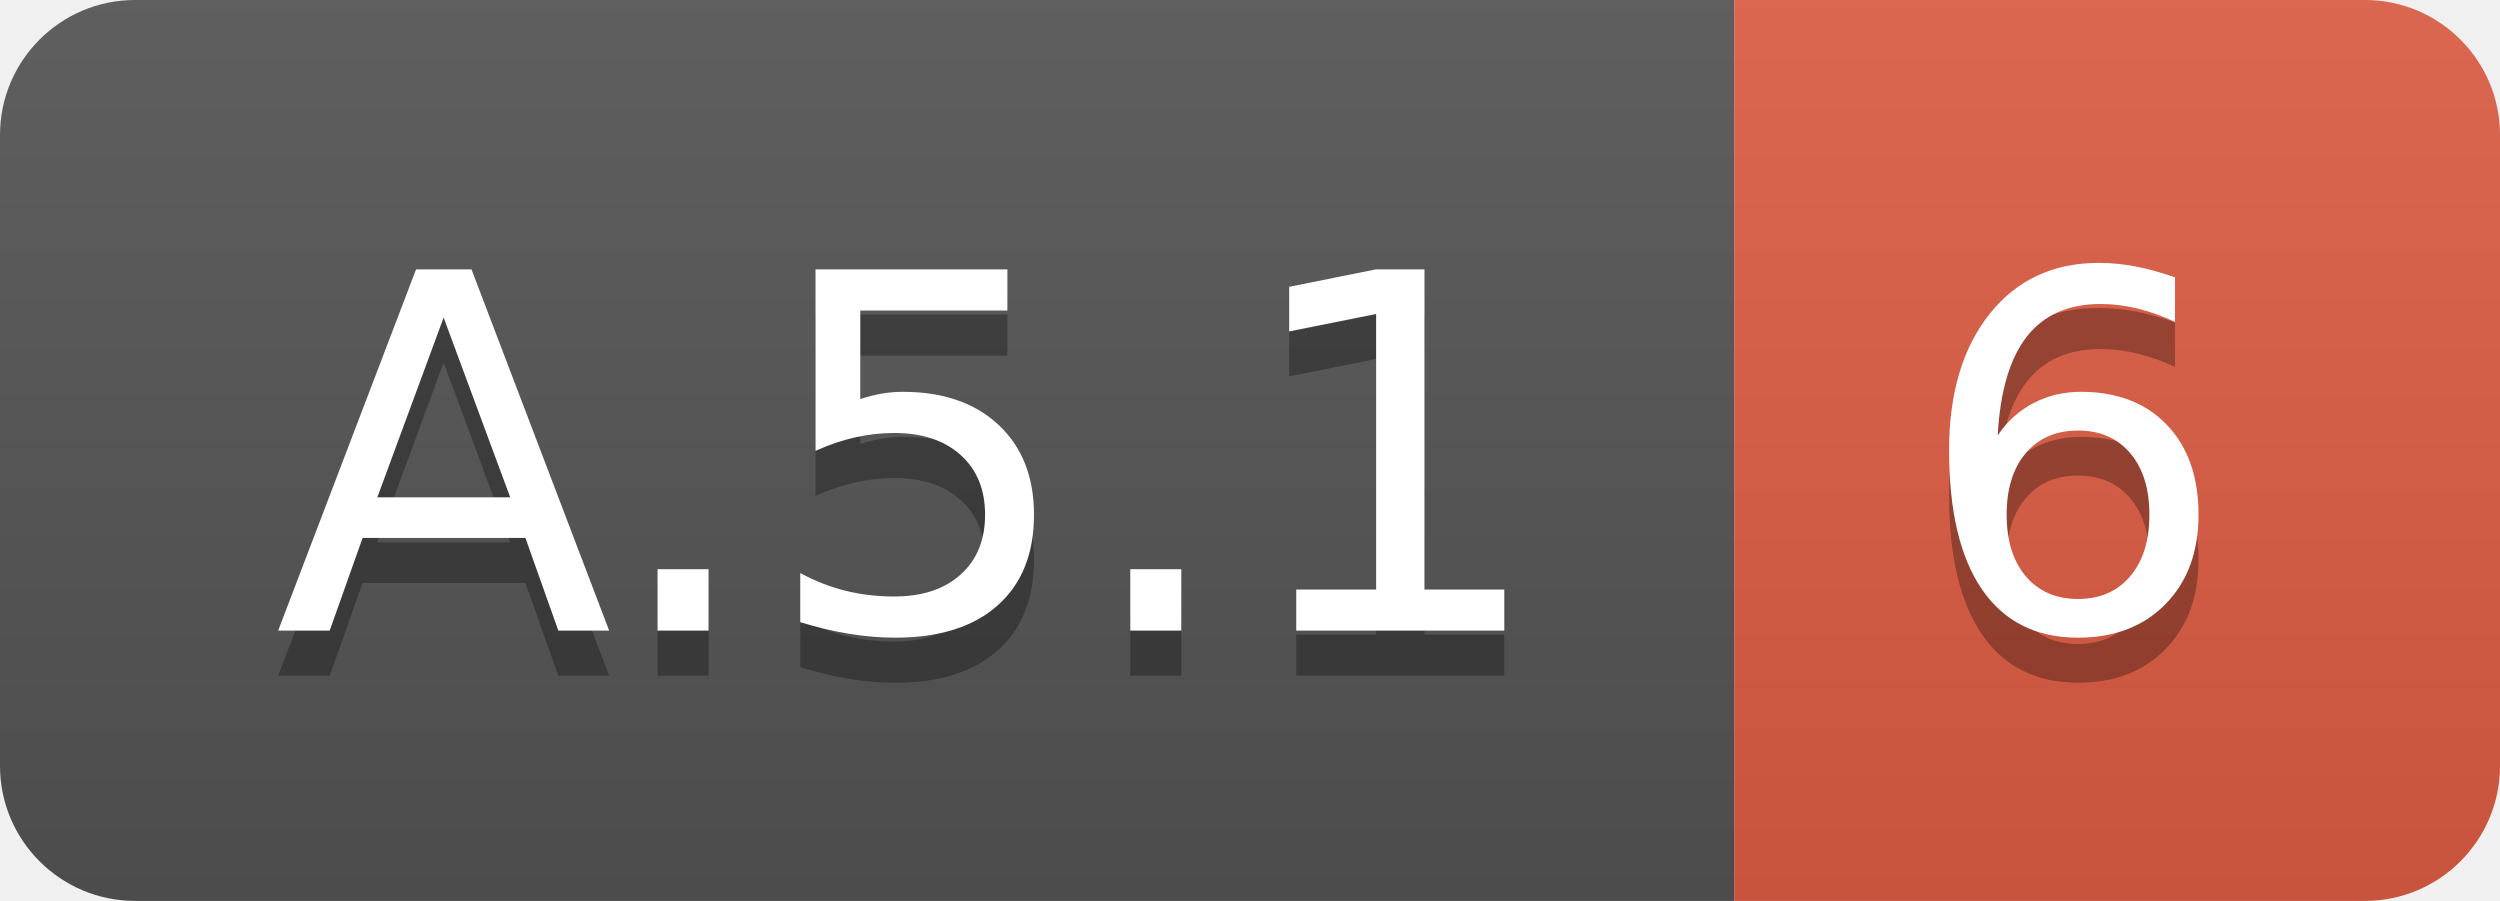
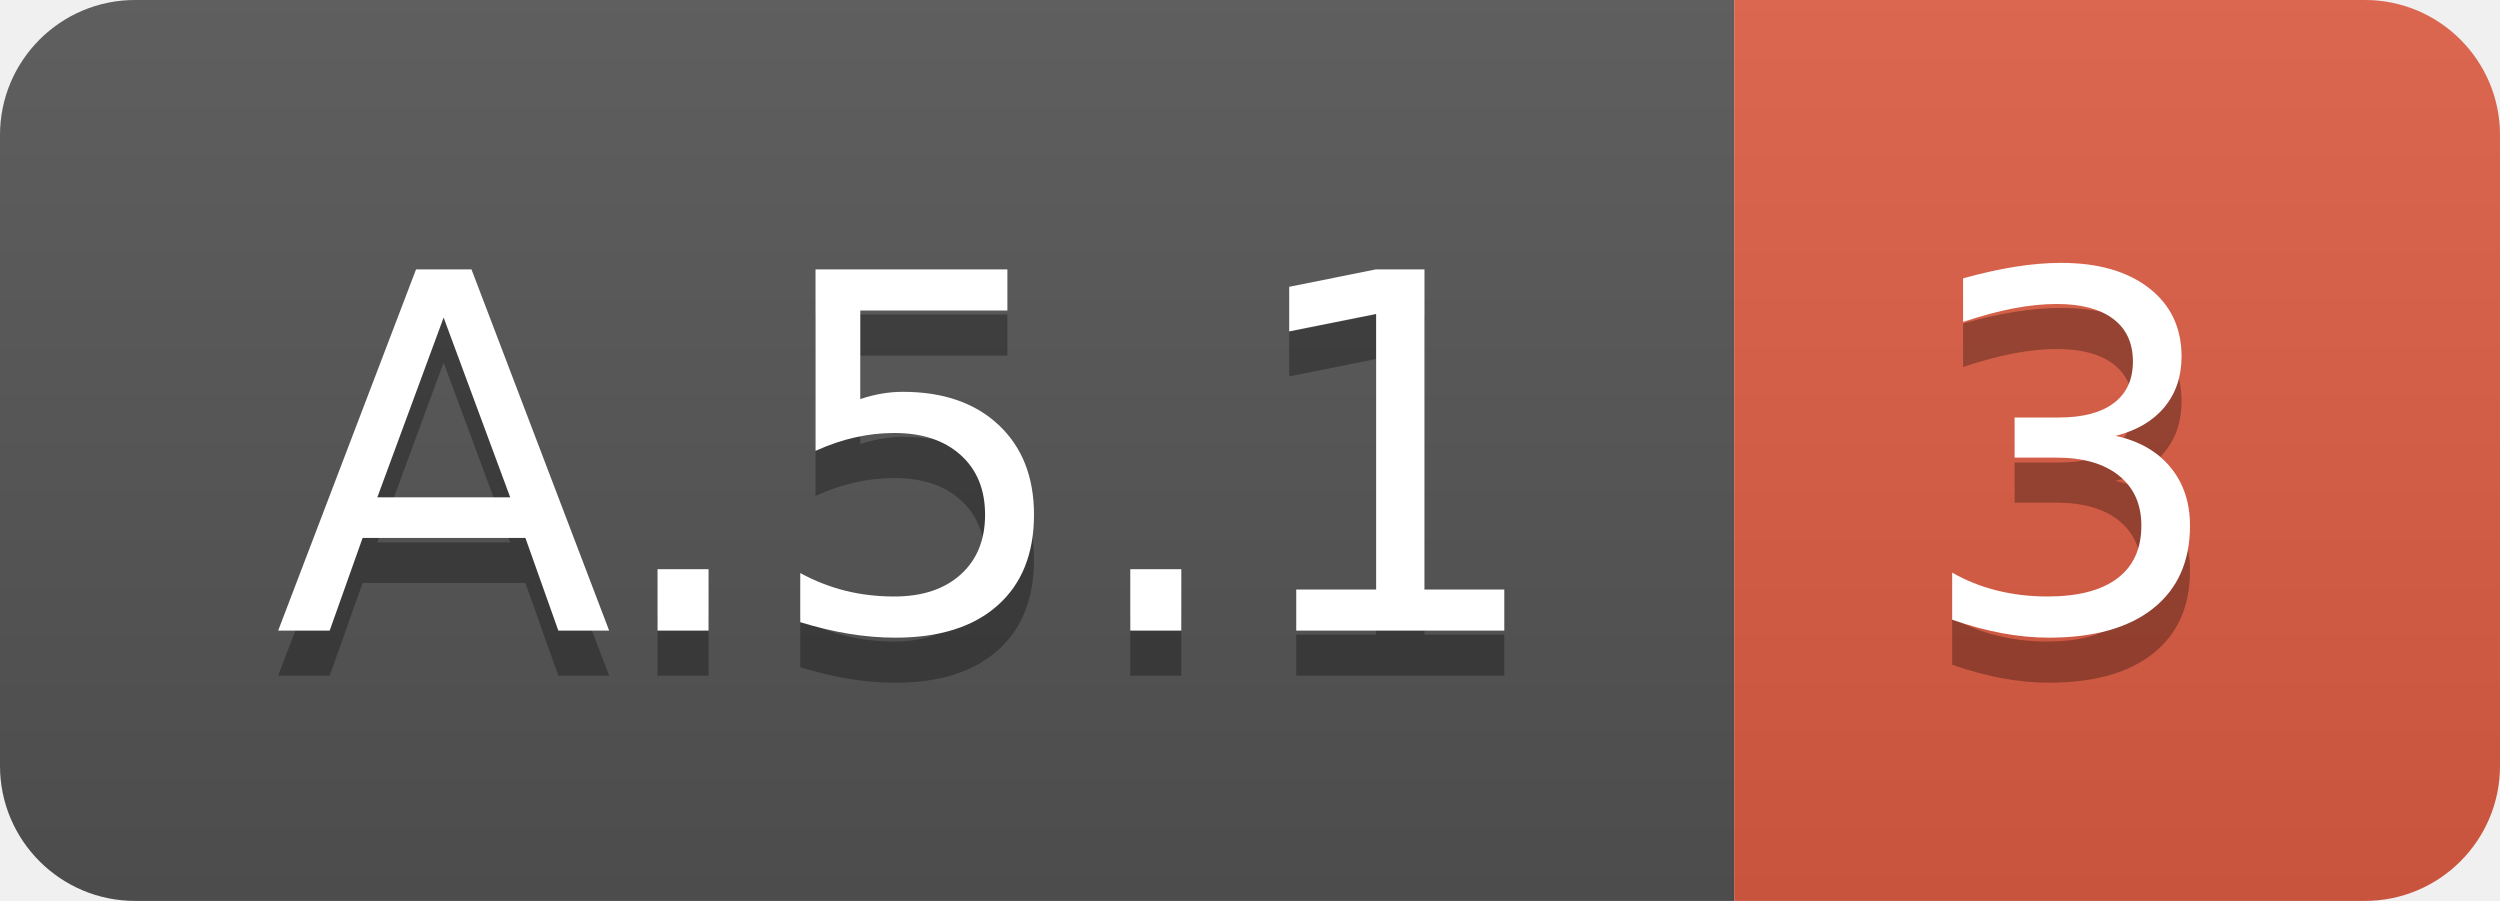
<svg xmlns="http://www.w3.org/2000/svg" width="55.5" height="20">
  <linearGradient id="smooth" x2="0" y2="100%">
    <stop offset="0" stop-color="#bbb" stop-opacity=".1" />
    <stop offset="1" stop-opacity=".1" />
  </linearGradient>
  <clipPath id="round">
    <rect width="55.5" height="20" rx="3" fill="#fff" />
  </clipPath>
  <g clip-path="url(#round)">
    <rect width="38.5" height="20" fill="#555" />
    <rect x="38.5" width="17.0" height="20" fill="#e05d44" />
    <rect width="55.5" height="20" fill="url(#smooth)" />
  </g>
  <g fill="#fff" text-anchor="middle" font-family="DejaVu Sans,Verdana,Geneva,sans-serif" font-size="110">
    <text x="202.5" y="150" fill="#010101" fill-opacity=".3" transform="scale(0.1)" textLength="285.0" lengthAdjust="spacing">A.5.1</text>
    <text x="202.5" y="140" transform="scale(0.1)" textLength="285.0" lengthAdjust="spacing">A.5.1</text>
-     <text x="460.0" y="150" fill="#010101" fill-opacity=".3" transform="scale(0.1)" textLength="70.0" lengthAdjust="spacing">6</text>
-     <text x="460.0" y="140" transform="scale(0.1)" textLength="70.0" lengthAdjust="spacing">6</text>
+     <text x="460.0" y="150" fill="#010101" fill-opacity=".3" transform="scale(0.1)" textLength="70.0" lengthAdjust="spacing">3</text>
+     <text x="460.0" y="140" transform="scale(0.1)" textLength="70.0" lengthAdjust="spacing">3</text>
  </g>
</svg>
